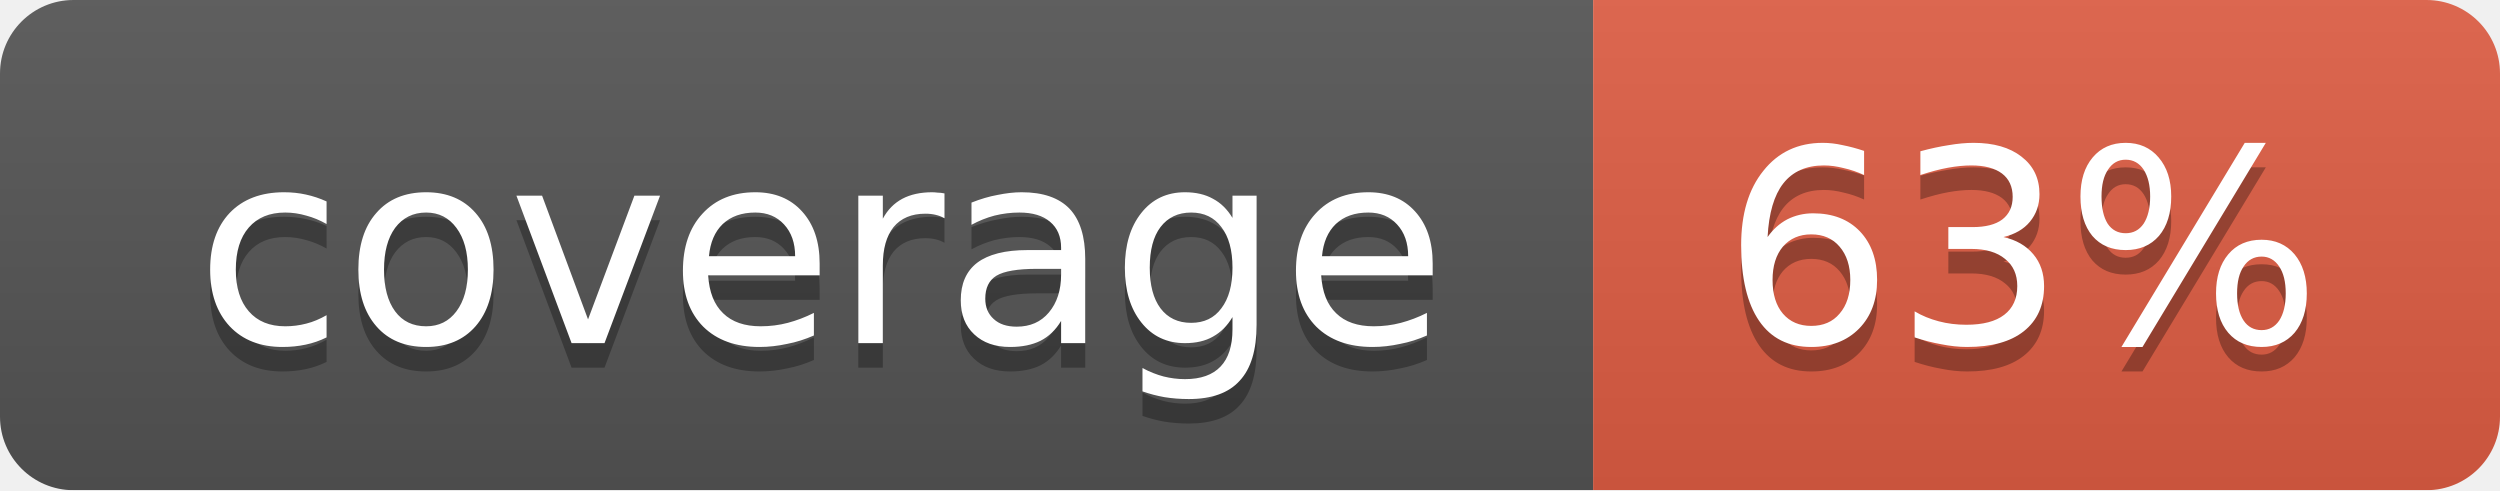
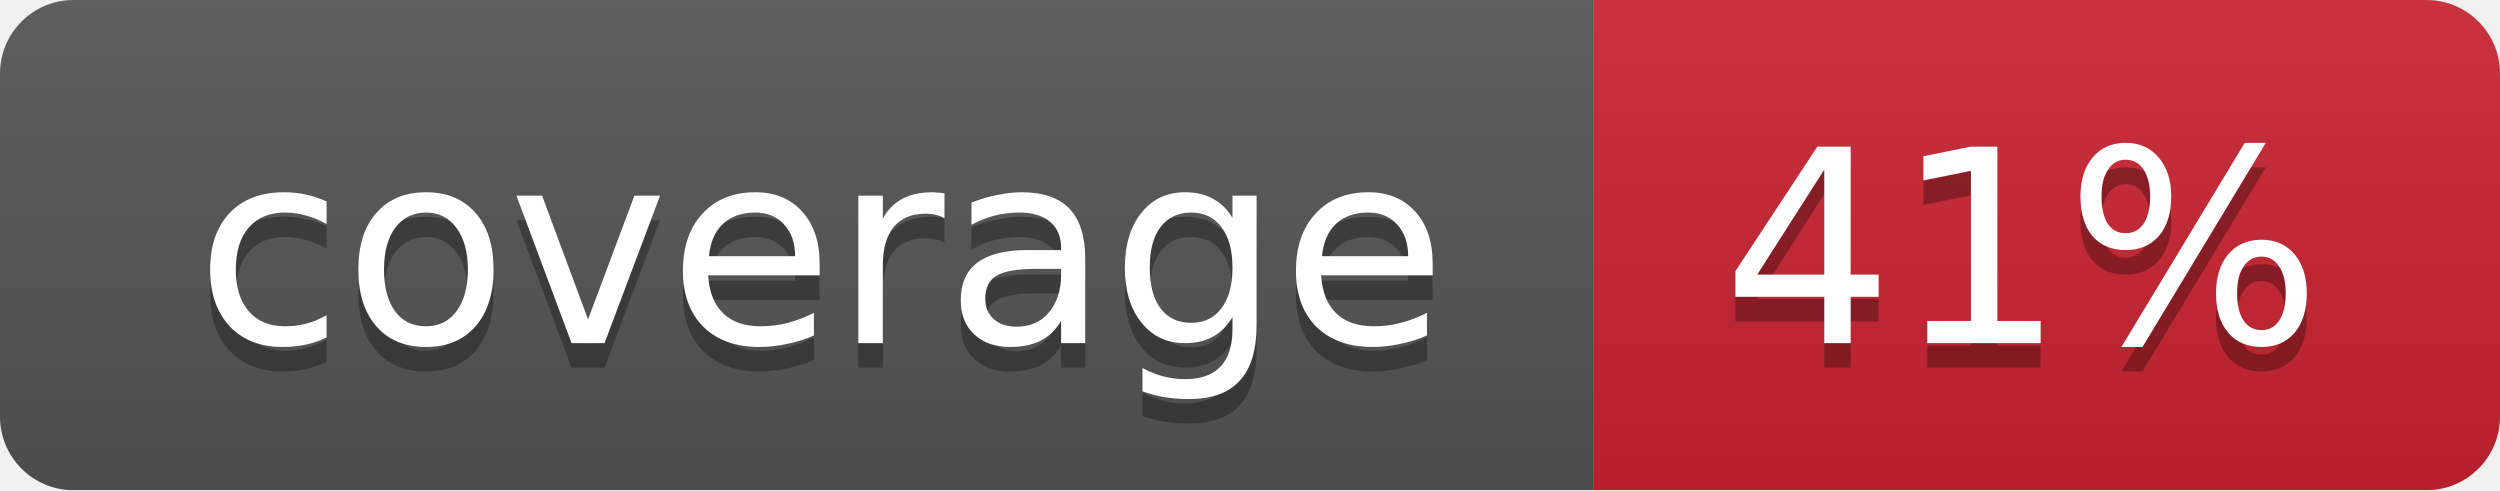
<svg xmlns="http://www.w3.org/2000/svg" width="102" height="20">
  <linearGradient id="smooth" x2="0" y2="100%">
    <stop offset="0" stop-color="#bbb" stop-opacity=".1" />
    <stop offset="1" stop-opacity=".1" />
  </linearGradient>
  <mask id="round">
    <rect width="102" height="20" rx="3" fill="#fff" />
  </mask>
  <g mask="url(#round)">
    <rect width="65" height="20" fill="#555" />
-     <rect x="65" width="37" height="20" fill="#e05d44" />
+     <rect x="65" width="37" height="20" fill="#cb2431" />
    <rect width="102" height="20" fill="url(#smooth)" />
  </g>
  <g fill="#fff" text-anchor="middle" font-family="DejaVu Sans,Verdana,Geneva,sans-serif" font-size="11">
    <text x="33.5" y="15" fill="#010101" fill-opacity=".3">coverage</text>
    <text x="33.5" y="14">coverage</text>
-     <text x="82.5" y="15" fill="#010101" fill-opacity=".3">63%</text>
-     <text x="82.5" y="14">63%</text>
+     <text x="82.5" y="15" fill="#010101" fill-opacity=".3">41%</text>
+     <text x="82.5" y="14">41%</text>
  </g>
</svg>
